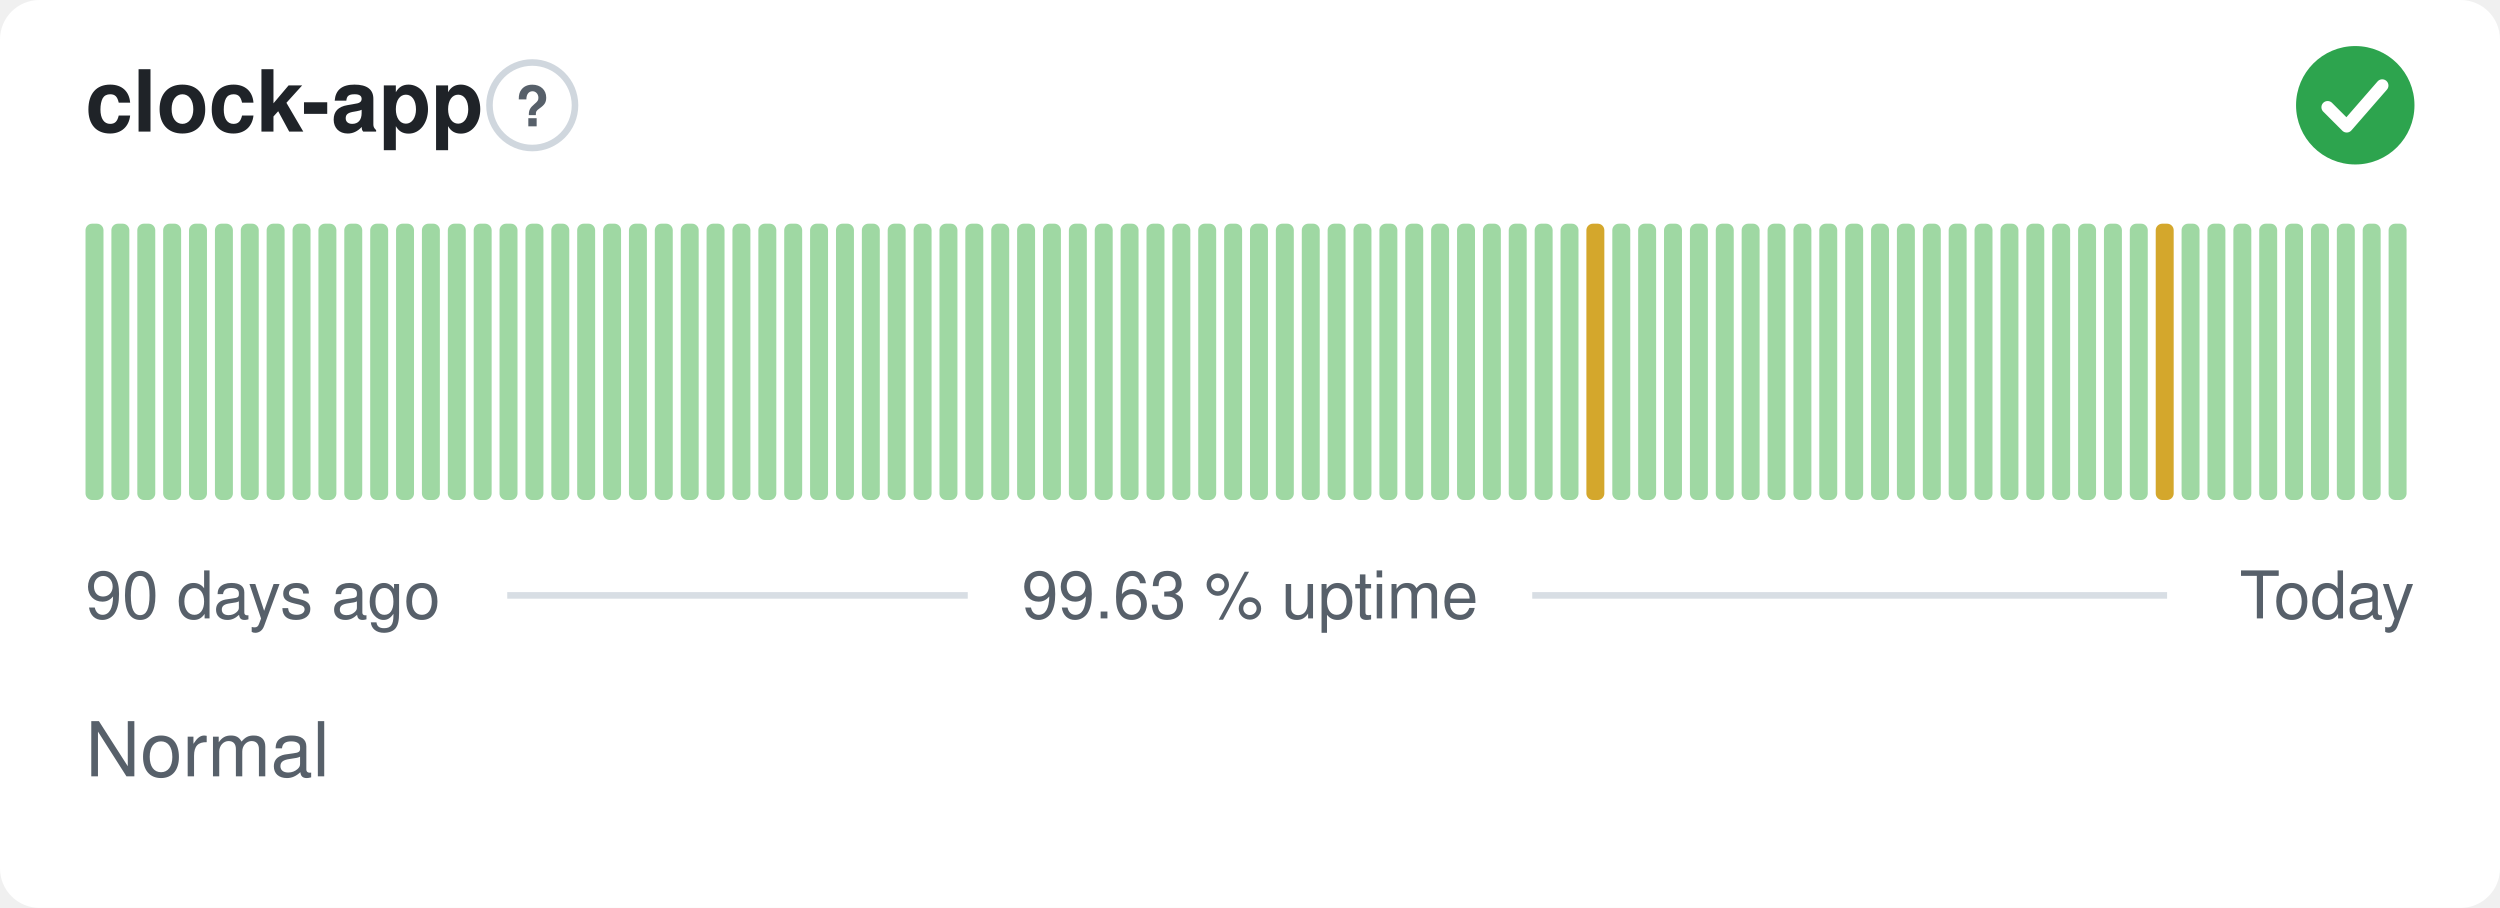
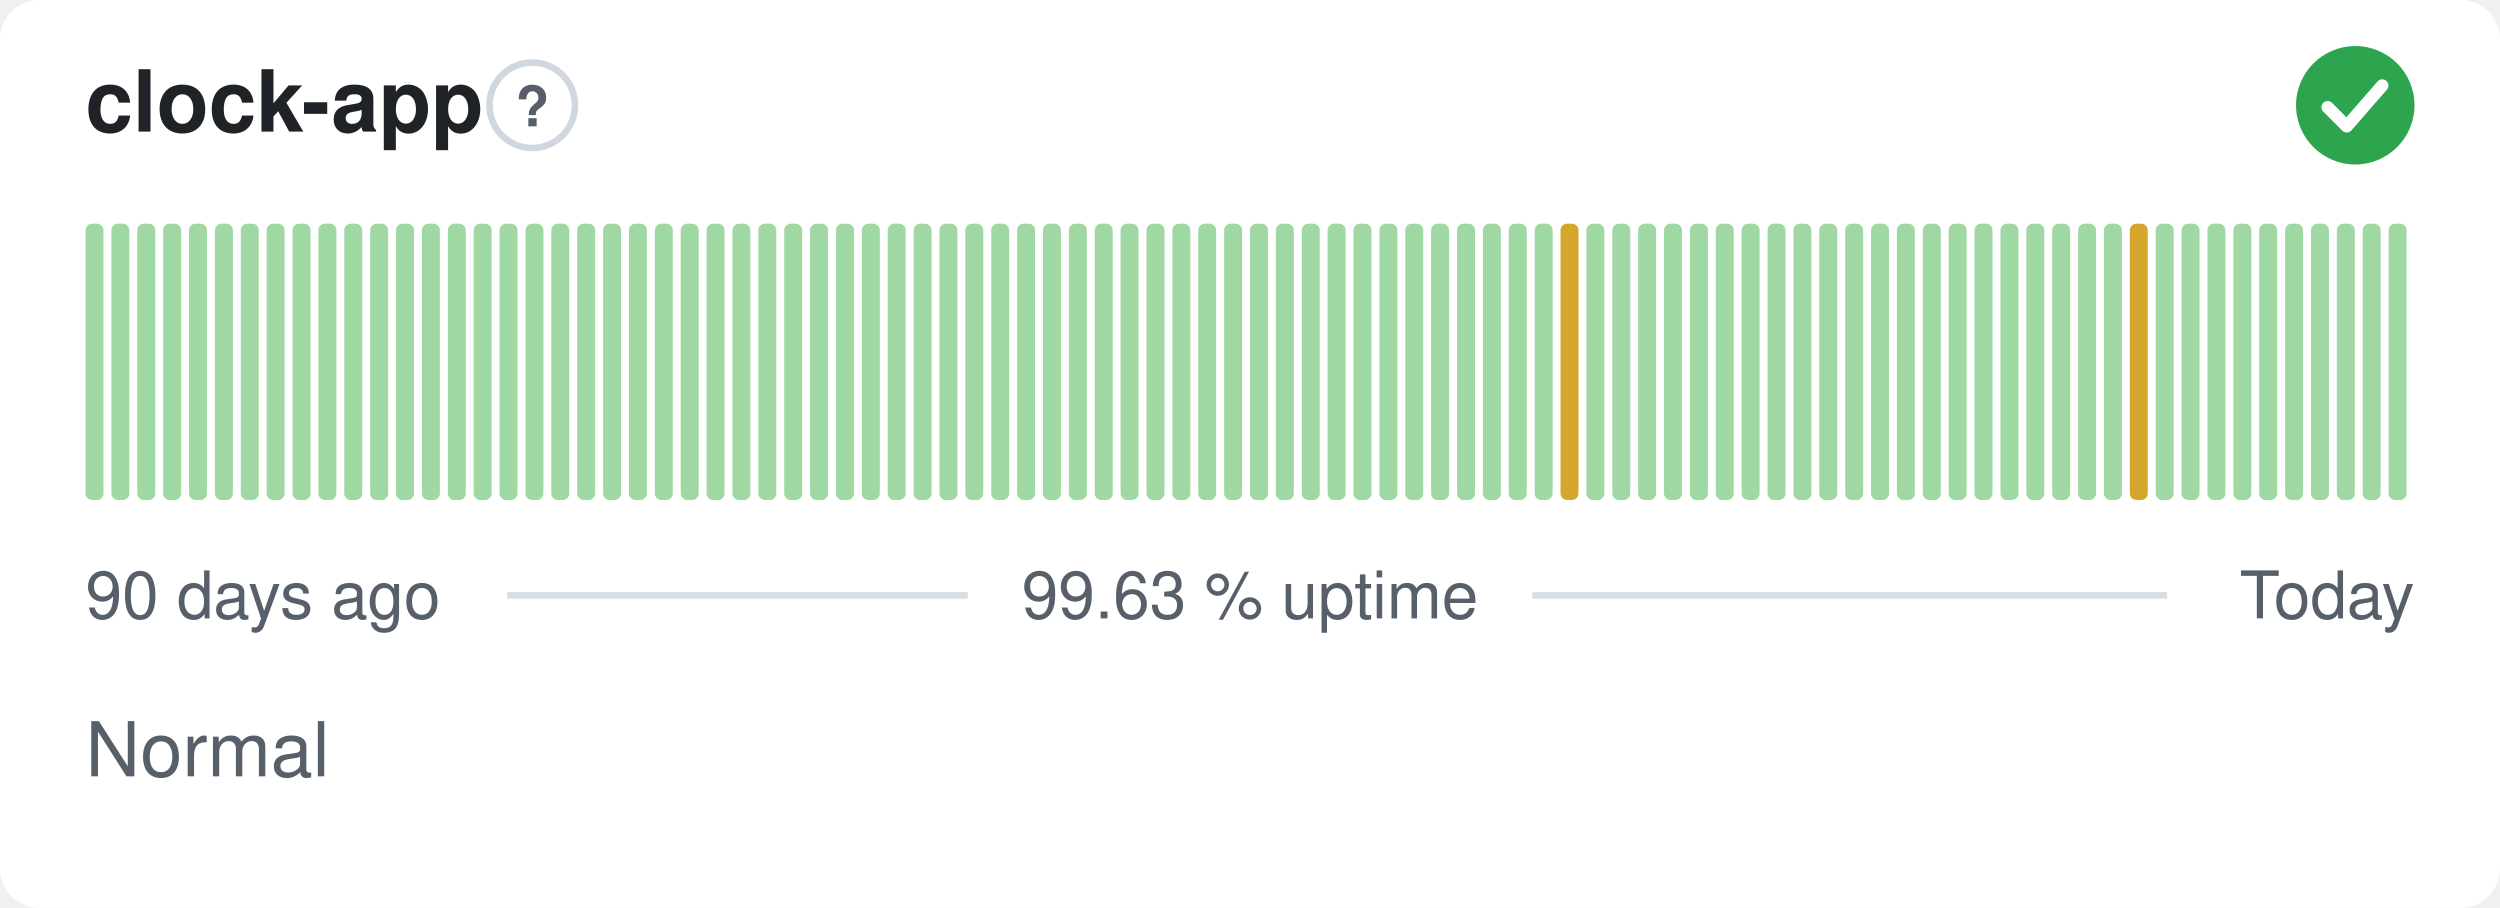
<svg xmlns="http://www.w3.org/2000/svg" width="380" height="138" viewBox="0 0 380 138" role="img" aria-label="clock-app: Normal, 99.63 % uptime over the last 90 days" font-family="-apple-system,BlinkMacSystemFont,'Segoe UI',Helvetica,Arial,sans-serif">
  <style>
    @media (prefers-color-scheme: dark) {
      .bg { fill: #0d1117 }
      .title { fill: #e6edf3 }
      .muted { fill: #8b949e }
      .hint { stroke: #30363d }
      .rule { stroke: #30363d }
      .nodata { fill: #21262d }
    }
  </style>
  <rect class="bg" width="380" height="138" rx="6" fill="#ffffff" />
  <text class="title" x="13" y="20" font-size="13" font-weight="600" fill="#1f2328">clock-app</text>
  <circle class="hint" cx="80.9" cy="16" r="6.5" fill="none" stroke="#d0d7de" stroke-width="1" />
  <text class="muted" x="80.9" y="19.2" text-anchor="middle" font-size="8.5" font-weight="700" fill="#57606a">?</text>
  <circle cx="358" cy="16" r="9" fill="#2da44e" />
  <path d="M353.80 16.30l2.90 2.90 5.40 -6.20" fill="none" stroke="#fff" stroke-width="1.89" stroke-linecap="round" stroke-linejoin="round" />
  <rect x="13.00" y="34.00" width="2.73" height="42.00" rx="1" fill="#9fd8a3" />
  <rect x="16.93" y="34.00" width="2.73" height="42.00" rx="1" fill="#9fd8a3" />
  <rect x="20.87" y="34.00" width="2.73" height="42.00" rx="1" fill="#9fd8a3" />
  <rect x="24.80" y="34.00" width="2.73" height="42.00" rx="1" fill="#9fd8a3" />
  <rect x="28.73" y="34.00" width="2.73" height="42.00" rx="1" fill="#9fd8a3" />
  <rect x="32.67" y="34.00" width="2.73" height="42.00" rx="1" fill="#9fd8a3" />
  <rect x="36.60" y="34.00" width="2.73" height="42.00" rx="1" fill="#9fd8a3" />
  <rect x="40.53" y="34.00" width="2.73" height="42.00" rx="1" fill="#9fd8a3" />
  <rect x="44.47" y="34.00" width="2.73" height="42.00" rx="1" fill="#9fd8a3" />
  <rect x="48.40" y="34.00" width="2.73" height="42.00" rx="1" fill="#9fd8a3" />
  <rect x="52.33" y="34.00" width="2.73" height="42.00" rx="1" fill="#9fd8a3" />
  <rect x="56.27" y="34.00" width="2.73" height="42.00" rx="1" fill="#9fd8a3" />
  <rect x="60.20" y="34.00" width="2.73" height="42.00" rx="1" fill="#9fd8a3" />
  <rect x="64.13" y="34.00" width="2.73" height="42.00" rx="1" fill="#9fd8a3" />
  <rect x="68.07" y="34.00" width="2.73" height="42.00" rx="1" fill="#9fd8a3" />
  <rect x="72.00" y="34.00" width="2.73" height="42.00" rx="1" fill="#9fd8a3" />
  <rect x="75.93" y="34.00" width="2.73" height="42.00" rx="1" fill="#9fd8a3" />
  <rect x="79.87" y="34.00" width="2.73" height="42.00" rx="1" fill="#9fd8a3" />
  <rect x="83.80" y="34.00" width="2.73" height="42.00" rx="1" fill="#9fd8a3" />
  <rect x="87.73" y="34.00" width="2.73" height="42.00" rx="1" fill="#9fd8a3" />
  <rect x="91.67" y="34.00" width="2.73" height="42.00" rx="1" fill="#9fd8a3" />
  <rect x="95.60" y="34.00" width="2.73" height="42.00" rx="1" fill="#9fd8a3" />
  <rect x="99.53" y="34.00" width="2.73" height="42.00" rx="1" fill="#9fd8a3" />
  <rect x="103.47" y="34.00" width="2.73" height="42.00" rx="1" fill="#9fd8a3" />
  <rect x="107.40" y="34.00" width="2.73" height="42.00" rx="1" fill="#9fd8a3" />
  <rect x="111.33" y="34.00" width="2.73" height="42.00" rx="1" fill="#9fd8a3" />
  <rect x="115.27" y="34.00" width="2.73" height="42.00" rx="1" fill="#9fd8a3" />
  <rect x="119.20" y="34.00" width="2.73" height="42.00" rx="1" fill="#9fd8a3" />
  <rect x="123.13" y="34.00" width="2.73" height="42.00" rx="1" fill="#9fd8a3" />
  <rect x="127.07" y="34.00" width="2.73" height="42.00" rx="1" fill="#9fd8a3" />
  <rect x="131.00" y="34.00" width="2.73" height="42.00" rx="1" fill="#9fd8a3" />
  <rect x="134.93" y="34.00" width="2.73" height="42.00" rx="1" fill="#9fd8a3" />
  <rect x="138.87" y="34.00" width="2.73" height="42.00" rx="1" fill="#9fd8a3" />
  <rect x="142.80" y="34.00" width="2.73" height="42.00" rx="1" fill="#9fd8a3" />
  <rect x="146.73" y="34.00" width="2.73" height="42.00" rx="1" fill="#9fd8a3" />
  <rect x="150.67" y="34.00" width="2.73" height="42.00" rx="1" fill="#9fd8a3" />
  <rect x="154.60" y="34.00" width="2.73" height="42.00" rx="1" fill="#9fd8a3" />
  <rect x="158.53" y="34.00" width="2.73" height="42.00" rx="1" fill="#9fd8a3" />
  <rect x="162.47" y="34.00" width="2.73" height="42.00" rx="1" fill="#9fd8a3" />
  <rect x="166.40" y="34.00" width="2.73" height="42.00" rx="1" fill="#9fd8a3" />
  <rect x="170.33" y="34.00" width="2.73" height="42.00" rx="1" fill="#9fd8a3" />
  <rect x="174.27" y="34.00" width="2.73" height="42.00" rx="1" fill="#9fd8a3" />
  <rect x="178.20" y="34.00" width="2.73" height="42.00" rx="1" fill="#9fd8a3" />
  <rect x="182.13" y="34.00" width="2.73" height="42.00" rx="1" fill="#9fd8a3" />
  <rect x="186.07" y="34.00" width="2.73" height="42.00" rx="1" fill="#9fd8a3" />
  <rect x="190.00" y="34.00" width="2.73" height="42.00" rx="1" fill="#9fd8a3" />
  <rect x="193.93" y="34.00" width="2.73" height="42.00" rx="1" fill="#9fd8a3" />
  <rect x="197.87" y="34.00" width="2.73" height="42.00" rx="1" fill="#9fd8a3" />
  <rect x="201.80" y="34.00" width="2.73" height="42.00" rx="1" fill="#9fd8a3" />
  <rect x="205.73" y="34.00" width="2.73" height="42.00" rx="1" fill="#9fd8a3" />
  <rect x="209.67" y="34.00" width="2.73" height="42.00" rx="1" fill="#9fd8a3" />
  <rect x="213.60" y="34.00" width="2.73" height="42.00" rx="1" fill="#9fd8a3" />
  <rect x="217.53" y="34.00" width="2.73" height="42.00" rx="1" fill="#9fd8a3" />
  <rect x="221.47" y="34.00" width="2.73" height="42.00" rx="1" fill="#9fd8a3" />
  <rect x="225.40" y="34.00" width="2.73" height="42.00" rx="1" fill="#9fd8a3" />
  <rect x="229.33" y="34.00" width="2.73" height="42.00" rx="1" fill="#9fd8a3" />
  <rect x="233.27" y="34.00" width="2.73" height="42.00" rx="1" fill="#9fd8a3" />
-   <rect x="237.20" y="34.00" width="2.73" height="42.00" rx="1" fill="#9fd8a3" />
-   <rect x="241.13" y="34.00" width="2.73" height="42.00" rx="1" fill="#d4a72c" />
+   <rect x="237.20" y="34.00" width="2.73" height="42.00" rx="1" fill="#d4a72c" />
+   <rect x="241.13" y="34.00" width="2.73" height="42.00" rx="1" fill="#9fd8a3" />
  <rect x="245.07" y="34.00" width="2.73" height="42.00" rx="1" fill="#9fd8a3" />
  <rect x="249.00" y="34.00" width="2.73" height="42.00" rx="1" fill="#9fd8a3" />
  <rect x="252.93" y="34.00" width="2.73" height="42.00" rx="1" fill="#9fd8a3" />
  <rect x="256.87" y="34.00" width="2.73" height="42.00" rx="1" fill="#9fd8a3" />
  <rect x="260.80" y="34.00" width="2.73" height="42.00" rx="1" fill="#9fd8a3" />
  <rect x="264.73" y="34.00" width="2.73" height="42.00" rx="1" fill="#9fd8a3" />
  <rect x="268.67" y="34.00" width="2.73" height="42.00" rx="1" fill="#9fd8a3" />
  <rect x="272.60" y="34.00" width="2.73" height="42.00" rx="1" fill="#9fd8a3" />
  <rect x="276.53" y="34.00" width="2.73" height="42.00" rx="1" fill="#9fd8a3" />
  <rect x="280.47" y="34.00" width="2.73" height="42.00" rx="1" fill="#9fd8a3" />
  <rect x="284.40" y="34.00" width="2.73" height="42.00" rx="1" fill="#9fd8a3" />
  <rect x="288.33" y="34.00" width="2.73" height="42.00" rx="1" fill="#9fd8a3" />
  <rect x="292.27" y="34.00" width="2.73" height="42.00" rx="1" fill="#9fd8a3" />
  <rect x="296.20" y="34.00" width="2.73" height="42.00" rx="1" fill="#9fd8a3" />
  <rect x="300.13" y="34.00" width="2.73" height="42.00" rx="1" fill="#9fd8a3" />
  <rect x="304.07" y="34.00" width="2.73" height="42.00" rx="1" fill="#9fd8a3" />
  <rect x="308.00" y="34.00" width="2.73" height="42.00" rx="1" fill="#9fd8a3" />
  <rect x="311.93" y="34.00" width="2.73" height="42.00" rx="1" fill="#9fd8a3" />
  <rect x="315.87" y="34.00" width="2.73" height="42.00" rx="1" fill="#9fd8a3" />
  <rect x="319.80" y="34.00" width="2.73" height="42.00" rx="1" fill="#9fd8a3" />
-   <rect x="323.73" y="34.00" width="2.73" height="42.00" rx="1" fill="#9fd8a3" />
-   <rect x="327.67" y="34.00" width="2.73" height="42.00" rx="1" fill="#d4a72c" />
+   <rect x="323.73" y="34.00" width="2.73" height="42.00" rx="1" fill="#d4a72c" />
+   <rect x="327.67" y="34.00" width="2.73" height="42.00" rx="1" fill="#9fd8a3" />
  <rect x="331.60" y="34.00" width="2.73" height="42.00" rx="1" fill="#9fd8a3" />
  <rect x="335.53" y="34.00" width="2.73" height="42.00" rx="1" fill="#9fd8a3" />
  <rect x="339.47" y="34.00" width="2.73" height="42.00" rx="1" fill="#9fd8a3" />
  <rect x="343.40" y="34.00" width="2.73" height="42.00" rx="1" fill="#9fd8a3" />
  <rect x="347.33" y="34.00" width="2.73" height="42.00" rx="1" fill="#9fd8a3" />
  <rect x="351.27" y="34.00" width="2.73" height="42.00" rx="1" fill="#9fd8a3" />
  <rect x="355.20" y="34.00" width="2.73" height="42.00" rx="1" fill="#9fd8a3" />
  <rect x="359.13" y="34.00" width="2.73" height="42.00" rx="1" fill="#9fd8a3" />
  <rect x="363.07" y="34.00" width="2.73" height="42.00" rx="1" fill="#9fd8a3" />
  <text class="muted" x="13" y="94" font-size="10" fill="#57606a">90 days ago</text>
  <text class="muted" x="190" y="94" text-anchor="middle" font-size="10" fill="#57606a">99.63 % uptime</text>
  <text class="muted" x="367" y="94" text-anchor="end" font-size="10" fill="#57606a">Today</text>
  <line class="rule" x1="77.1" y1="90.5" x2="147.1" y2="90.5" stroke="#d8dee4" stroke-width="1" />
  <line class="rule" x1="232.9" y1="90.5" x2="329.4" y2="90.5" stroke="#d8dee4" stroke-width="1" />
  <text class="muted" x="13" y="118" font-size="11.5" fill="#57606a">Normal</text>
</svg>
